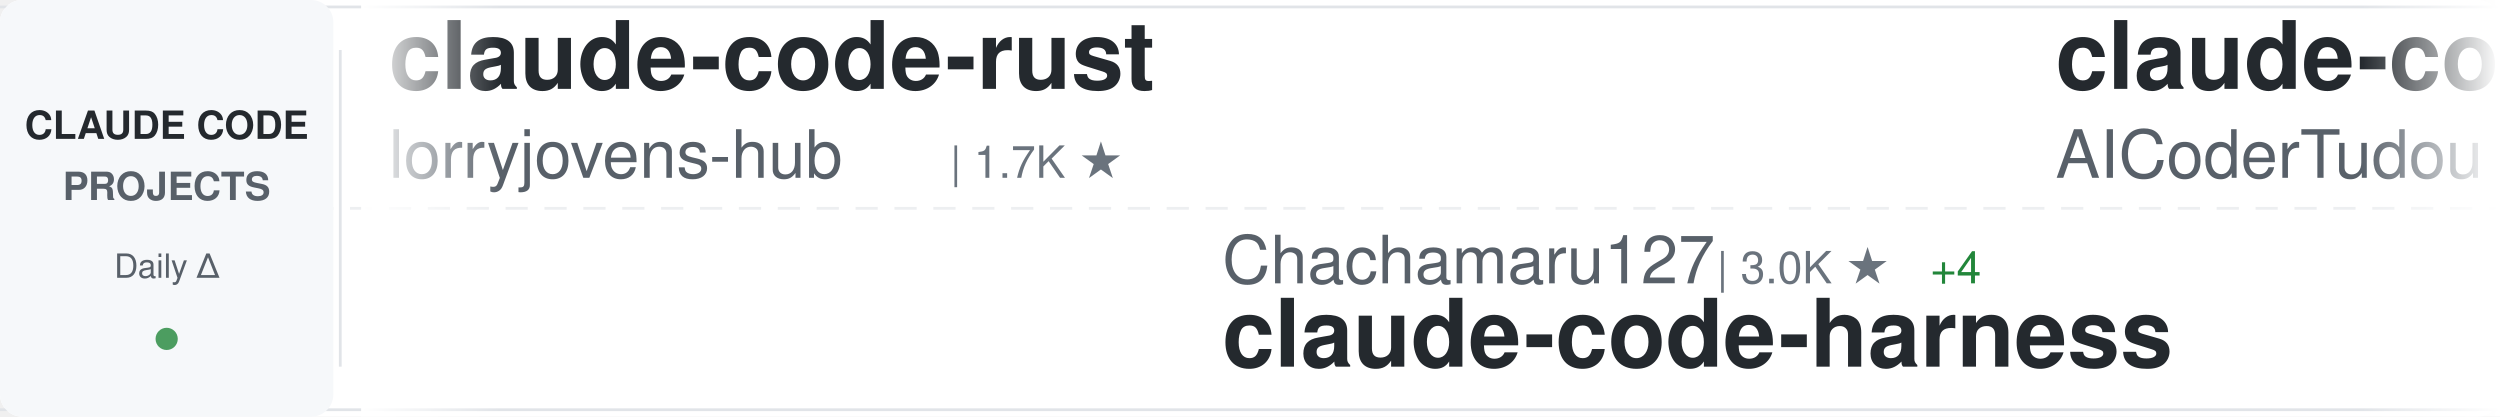
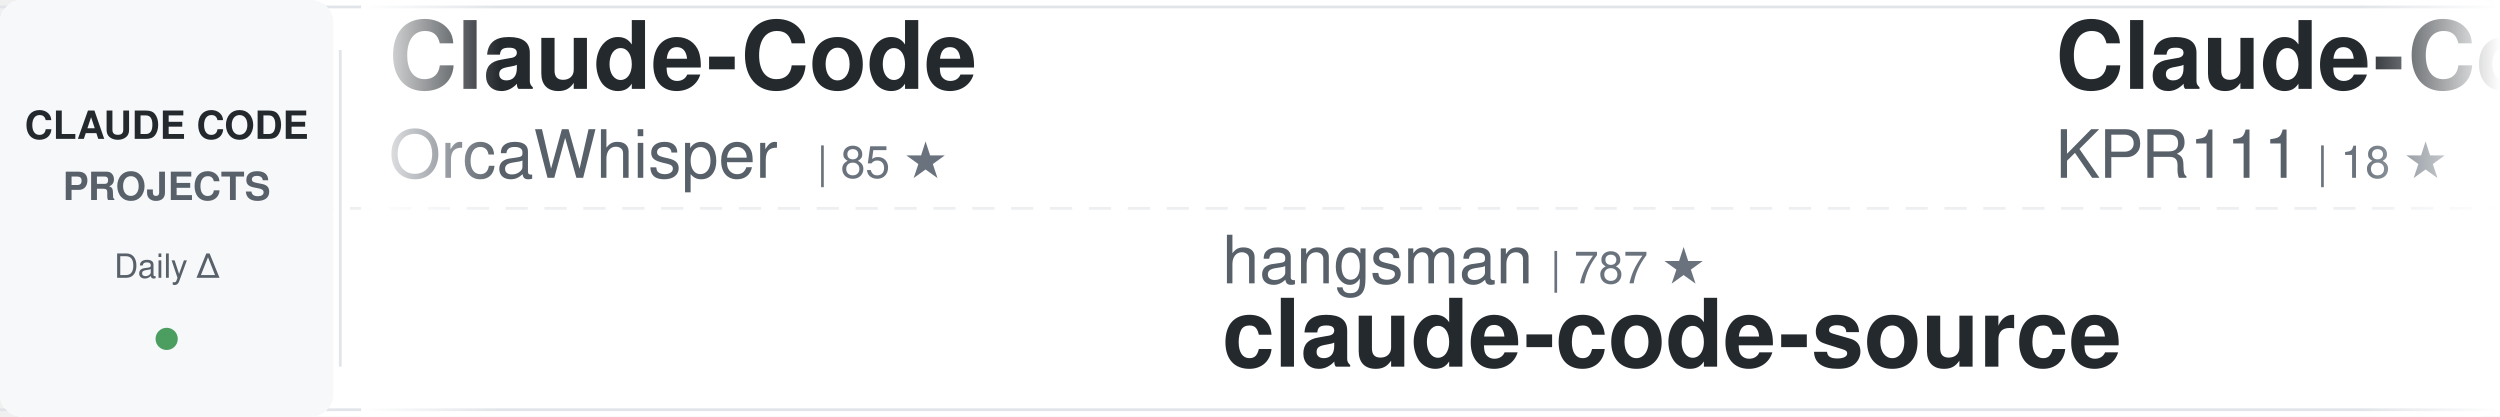
<svg xmlns="http://www.w3.org/2000/svg" width="900" height="150">
  <defs>
    <linearGradient id="awesomeLeftFade" x1="0%" y1="0%" x2="100%" y2="0%">
      <stop offset="0%" style="stop-color:#ffffff;stop-opacity:1" />
      <stop offset="100%" style="stop-color:#ffffff;stop-opacity:0" />
    </linearGradient>
    <linearGradient id="awesomeRightFade" x1="0%" y1="0%" x2="100%" y2="0%">
      <stop offset="0%" style="stop-color:#ffffff;stop-opacity:0" />
      <stop offset="100%" style="stop-color:#ffffff;stop-opacity:1" />
    </linearGradient>
  </defs>
  <rect width="900" height="150" fill="#ffffff" rx="8" />
  <rect x="0" y="2" width="900" height="1" fill="#e1e4e8" />
  <rect x="0" y="147" width="900" height="1" fill="#e1e4e8" />
  <line x1="0" y1="75" x2="900" y2="75" stroke="#e1e4e8" stroke-width="1" stroke-dasharray="8 6" opacity="0.6" />
  <rect x="0" y="0" width="120" height="150" fill="#f6f8fa" rx="8" />
  <text x="60" y="50" font-family="-apple-system, BlinkMacSystemFont, 'Segoe UI', Helvetica, Arial, sans-serif" font-size="14" font-weight="600" fill="#24292e" text-anchor="middle">CLAUDE CODE</text>
  <text x="60" y="72" font-family="-apple-system, BlinkMacSystemFont, 'Segoe UI', Helvetica, Arial, sans-serif" font-size="14" font-weight="600" fill="#586069" text-anchor="middle">PROJECTS</text>
  <text x="60" y="100" font-family="-apple-system, BlinkMacSystemFont, 'Segoe UI', Helvetica, Arial, sans-serif" font-size="12" font-weight="500" fill="#586069" text-anchor="middle">Daily Δ</text>
  <circle cx="60" cy="122" r="4" fill="#22863a" opacity="0.8" />
  <rect x="122" y="18" width="1" height="114" fill="#e1e4e8" />
  <clipPath id="awesomeTickerClip">
    <rect x="130" y="0" width="770" height="150" />
  </clipPath>
  <g clip-path="url(#awesomeTickerClip)">
    <g id="awesomeTickerItems">
      <animateTransform attributeName="transform" attributeType="XML" type="translate" from="0 0" to="-3000 0" dur="54s" repeatCount="indefinite" />
      <g transform="translate(0, 0)">
-         <text x="140" y="32" font-family="-apple-system, BlinkMacSystemFont, 'Segoe UI', Helvetica, Arial, sans-serif" font-size="34" font-weight="600" fill="#24292e">claude-code-rust</text>
-         <text x="140" y="64" font-family="-apple-system, BlinkMacSystemFont, 'Segoe UI', Helvetica, Arial, sans-serif" font-size="24" font-weight="400" fill="#586069">lorryjovens-hub</text>
-         <text x="342" y="64" font-family="-apple-system, BlinkMacSystemFont, 'Segoe UI', Helvetica, Arial, sans-serif" font-size="16" font-weight="500" fill="#6a737d">| 1.7K ★</text>
+         <text x="140" y="32" font-family="-apple-system, BlinkMacSystemFont, 'Segoe UI', Helvetica, Arial, sans-serif" font-size="34" font-weight="600" fill="#24292e">Claude-Code</text>
+         <text x="140" y="64" font-family="-apple-system, BlinkMacSystemFont, 'Segoe UI', Helvetica, Arial, sans-serif" font-size="24" font-weight="400" fill="#586069">OrcaWhisper</text>
+         <text x="294" y="64" font-family="-apple-system, BlinkMacSystemFont, 'Segoe UI', Helvetica, Arial, sans-serif" font-size="16" font-weight="500" fill="#6a737d">| 85 ★</text>
      </g>
      <g transform="translate(300, 0)">
-         <text x="140" y="102" font-family="-apple-system, BlinkMacSystemFont, 'Segoe UI', Helvetica, Arial, sans-serif" font-size="24" font-weight="400" fill="#586069">Chachamaru127</text>
-         <text x="318" y="102" font-family="-apple-system, BlinkMacSystemFont, 'Segoe UI', Helvetica, Arial, sans-serif" font-size="16" font-weight="500" fill="#6a737d">| 3.0K ★</text>
-         <text x="395" y="102" font-family="-apple-system, BlinkMacSystemFont, 'Segoe UI', Helvetica, Arial, sans-serif" font-size="16" font-weight="500" fill="#22863a"> +4</text>
-         <text x="140" y="132" font-family="-apple-system, BlinkMacSystemFont, 'Segoe UI', Helvetica, Arial, sans-serif" font-size="34" font-weight="600" fill="#24292e">claude-code-harness</text>
+         <text x="140" y="102" font-family="-apple-system, BlinkMacSystemFont, 'Segoe UI', Helvetica, Arial, sans-serif" font-size="24" font-weight="400" fill="#586069">hangsman</text>
+         <text x="258" y="102" font-family="-apple-system, BlinkMacSystemFont, 'Segoe UI', Helvetica, Arial, sans-serif" font-size="16" font-weight="500" fill="#6a737d">| 787 ★</text>
+         <text x="140" y="132" font-family="-apple-system, BlinkMacSystemFont, 'Segoe UI', Helvetica, Arial, sans-serif" font-size="34" font-weight="600" fill="#24292e">claude-code-source</text>
      </g>
      <g transform="translate(600, 0)">
-         <text x="140" y="32" font-family="-apple-system, BlinkMacSystemFont, 'Segoe UI', Helvetica, Arial, sans-serif" font-size="34" font-weight="600" fill="#24292e">claude-code-tudou</text>
-         <text x="140" y="64" font-family="-apple-system, BlinkMacSystemFont, 'Segoe UI', Helvetica, Arial, sans-serif" font-size="24" font-weight="400" fill="#586069">AICoderTudou</text>
-         <text x="306" y="64" font-family="-apple-system, BlinkMacSystemFont, 'Segoe UI', Helvetica, Arial, sans-serif" font-size="16" font-weight="500" fill="#6a737d">| 498 ★</text>
+         <text x="140" y="32" font-family="-apple-system, BlinkMacSystemFont, 'Segoe UI', Helvetica, Arial, sans-serif" font-size="34" font-weight="600" fill="#24292e">Claude-Code</text>
+         <text x="140" y="64" font-family="-apple-system, BlinkMacSystemFont, 'Segoe UI', Helvetica, Arial, sans-serif" font-size="24" font-weight="400" fill="#586069">KPR111</text>
+         <text x="234" y="64" font-family="-apple-system, BlinkMacSystemFont, 'Segoe UI', Helvetica, Arial, sans-serif" font-size="16" font-weight="500" fill="#6a737d">| 18 ★</text>
      </g>
      <g transform="translate(900, 0)">
-         <text x="140" y="102" font-family="-apple-system, BlinkMacSystemFont, 'Segoe UI', Helvetica, Arial, sans-serif" font-size="24" font-weight="400" fill="#586069">chauncygu</text>
-         <text x="270" y="102" font-family="-apple-system, BlinkMacSystemFont, 'Segoe UI', Helvetica, Arial, sans-serif" font-size="16" font-weight="500" fill="#6a737d">| 2.8K ★</text>
-         <text x="140" y="132" font-family="-apple-system, BlinkMacSystemFont, 'Segoe UI', Helvetica, Arial, sans-serif" font-size="34" font-weight="600" fill="#24292e">collection-claude-code-s...</text>
+         <text x="140" y="102" font-family="-apple-system, BlinkMacSystemFont, 'Segoe UI', Helvetica, Arial, sans-serif" font-size="24" font-weight="400" fill="#586069">kodu-ai</text>
+         <text x="246" y="102" font-family="-apple-system, BlinkMacSystemFont, 'Segoe UI', Helvetica, Arial, sans-serif" font-size="16" font-weight="500" fill="#6a737d">| 5.3K ★</text>
+         <text x="140" y="132" font-family="-apple-system, BlinkMacSystemFont, 'Segoe UI', Helvetica, Arial, sans-serif" font-size="34" font-weight="600" fill="#24292e">claude-coder</text>
      </g>
      <g transform="translate(1200, 0)">
-         <text x="140" y="32" font-family="-apple-system, BlinkMacSystemFont, 'Segoe UI', Helvetica, Arial, sans-serif" font-size="34" font-weight="600" fill="#24292e">claude-code-local</text>
-         <text x="140" y="64" font-family="-apple-system, BlinkMacSystemFont, 'Segoe UI', Helvetica, Arial, sans-serif" font-size="24" font-weight="400" fill="#586069">nicedreamzapp</text>
-         <text x="318" y="64" font-family="-apple-system, BlinkMacSystemFont, 'Segoe UI', Helvetica, Arial, sans-serif" font-size="16" font-weight="500" fill="#6a737d">| 2.9K ★</text>
-         <text x="395" y="64" font-family="-apple-system, BlinkMacSystemFont, 'Segoe UI', Helvetica, Arial, sans-serif" font-size="16" font-weight="500" fill="#22863a"> +6</text>
+         <text x="140" y="32" font-family="-apple-system, BlinkMacSystemFont, 'Segoe UI', Helvetica, Arial, sans-serif" font-size="34" font-weight="600" fill="#24292e">ralph-claude-code</text>
+         <text x="140" y="64" font-family="-apple-system, BlinkMacSystemFont, 'Segoe UI', Helvetica, Arial, sans-serif" font-size="24" font-weight="400" fill="#586069">frankbria</text>
+         <text x="270" y="64" font-family="-apple-system, BlinkMacSystemFont, 'Segoe UI', Helvetica, Arial, sans-serif" font-size="16" font-weight="500" fill="#6a737d">| 9.5K ★</text>
      </g>
      <g transform="translate(1500, 0)">
-         <text x="140" y="102" font-family="-apple-system, BlinkMacSystemFont, 'Segoe UI', Helvetica, Arial, sans-serif" font-size="24" font-weight="400" fill="#586069">777genius</text>
-         <text x="270" y="102" font-family="-apple-system, BlinkMacSystemFont, 'Segoe UI', Helvetica, Arial, sans-serif" font-size="16" font-weight="500" fill="#6a737d">| 919 ★</text>
-         <text x="140" y="132" font-family="-apple-system, BlinkMacSystemFont, 'Segoe UI', Helvetica, Arial, sans-serif" font-size="34" font-weight="600" fill="#24292e">claude-code-source-code</text>
+         <text x="140" y="102" font-family="-apple-system, BlinkMacSystemFont, 'Segoe UI', Helvetica, Arial, sans-serif" font-size="24" font-weight="400" fill="#586069">Alishahryar1</text>
+         <text x="306" y="102" font-family="-apple-system, BlinkMacSystemFont, 'Segoe UI', Helvetica, Arial, sans-serif" font-size="16" font-weight="500" fill="#6a737d">| 40.6K ★</text>
+         <text x="392" y="102" font-family="-apple-system, BlinkMacSystemFont, 'Segoe UI', Helvetica, Arial, sans-serif" font-size="16" font-weight="500" fill="#22863a"> +17</text>
+         <text x="140" y="132" font-family="-apple-system, BlinkMacSystemFont, 'Segoe UI', Helvetica, Arial, sans-serif" font-size="34" font-weight="600" fill="#24292e">free-claude-code</text>
      </g>
      <g transform="translate(1800, 0)">
-         <text x="140" y="32" font-family="-apple-system, BlinkMacSystemFont, 'Segoe UI', Helvetica, Arial, sans-serif" font-size="34" font-weight="600" fill="#24292e">claude-code-transcripts</text>
-         <text x="140" y="64" font-family="-apple-system, BlinkMacSystemFont, 'Segoe UI', Helvetica, Arial, sans-serif" font-size="24" font-weight="400" fill="#586069">simonw</text>
-         <text x="234" y="64" font-family="-apple-system, BlinkMacSystemFont, 'Segoe UI', Helvetica, Arial, sans-serif" font-size="16" font-weight="500" fill="#6a737d">| 1.6K ★</text>
-         <text x="311" y="64" font-family="-apple-system, BlinkMacSystemFont, 'Segoe UI', Helvetica, Arial, sans-serif" font-size="16" font-weight="500" fill="#22863a"> +1</text>
+         <text x="140" y="32" font-family="-apple-system, BlinkMacSystemFont, 'Segoe UI', Helvetica, Arial, sans-serif" font-size="34" font-weight="600" fill="#24292e">claude-code-ultimate-gui...</text>
+         <text x="140" y="64" font-family="-apple-system, BlinkMacSystemFont, 'Segoe UI', Helvetica, Arial, sans-serif" font-size="24" font-weight="400" fill="#586069">FlorianBruniaux</text>
+         <text x="342" y="64" font-family="-apple-system, BlinkMacSystemFont, 'Segoe UI', Helvetica, Arial, sans-serif" font-size="16" font-weight="500" fill="#6a737d">| 5.5K ★</text>
+         <text x="419" y="64" font-family="-apple-system, BlinkMacSystemFont, 'Segoe UI', Helvetica, Arial, sans-serif" font-size="16" font-weight="500" fill="#22863a"> +1</text>
      </g>
      <g transform="translate(2100, 0)">
-         <text x="140" y="102" font-family="-apple-system, BlinkMacSystemFont, 'Segoe UI', Helvetica, Arial, sans-serif" font-size="24" font-weight="400" fill="#586069">krusemediallc</text>
-         <text x="318" y="102" font-family="-apple-system, BlinkMacSystemFont, 'Segoe UI', Helvetica, Arial, sans-serif" font-size="16" font-weight="500" fill="#6a737d">| 1.0K ★</text>
-         <text x="395" y="102" font-family="-apple-system, BlinkMacSystemFont, 'Segoe UI', Helvetica, Arial, sans-serif" font-size="16" font-weight="500" fill="#22863a"> +5</text>
-         <text x="140" y="132" font-family="-apple-system, BlinkMacSystemFont, 'Segoe UI', Helvetica, Arial, sans-serif" font-size="34" font-weight="600" fill="#24292e">arcads-claude-code</text>
+         <text x="140" y="102" font-family="-apple-system, BlinkMacSystemFont, 'Segoe UI', Helvetica, Arial, sans-serif" font-size="24" font-weight="400" fill="#586069">ding113</text>
+         <text x="246" y="102" font-family="-apple-system, BlinkMacSystemFont, 'Segoe UI', Helvetica, Arial, sans-serif" font-size="16" font-weight="500" fill="#6a737d">| 3.3K ★</text>
+         <text x="140" y="132" font-family="-apple-system, BlinkMacSystemFont, 'Segoe UI', Helvetica, Arial, sans-serif" font-size="34" font-weight="600" fill="#24292e">claude-code-hub</text>
      </g>
      <g transform="translate(2400, 0)">
-         <text x="140" y="32" font-family="-apple-system, BlinkMacSystemFont, 'Segoe UI', Helvetica, Arial, sans-serif" font-size="34" font-weight="600" fill="#24292e">claude-code-pm-course</text>
-         <text x="140" y="64" font-family="-apple-system, BlinkMacSystemFont, 'Segoe UI', Helvetica, Arial, sans-serif" font-size="24" font-weight="400" fill="#586069">carlvellotti</text>
-         <text x="306" y="64" font-family="-apple-system, BlinkMacSystemFont, 'Segoe UI', Helvetica, Arial, sans-serif" font-size="16" font-weight="500" fill="#6a737d">| 2.1K ★</text>
-         <text x="383" y="64" font-family="-apple-system, BlinkMacSystemFont, 'Segoe UI', Helvetica, Arial, sans-serif" font-size="16" font-weight="500" fill="#22863a"> +3</text>
+         <text x="140" y="32" font-family="-apple-system, BlinkMacSystemFont, 'Segoe UI', Helvetica, Arial, sans-serif" font-size="34" font-weight="600" fill="#24292e">claude-code-action</text>
+         <text x="140" y="64" font-family="-apple-system, BlinkMacSystemFont, 'Segoe UI', Helvetica, Arial, sans-serif" font-size="24" font-weight="400" fill="#586069">anthropics</text>
+         <text x="282" y="64" font-family="-apple-system, BlinkMacSystemFont, 'Segoe UI', Helvetica, Arial, sans-serif" font-size="16" font-weight="500" fill="#6a737d">| 8.4K ★</text>
+         <text x="359" y="64" font-family="-apple-system, BlinkMacSystemFont, 'Segoe UI', Helvetica, Arial, sans-serif" font-size="16" font-weight="500" fill="#22863a"> +1</text>
      </g>
      <g transform="translate(2700, 0)">
-         <text x="140" y="102" font-family="-apple-system, BlinkMacSystemFont, 'Segoe UI', Helvetica, Arial, sans-serif" font-size="24" font-weight="400" fill="#586069">musistudio</text>
-         <text x="282" y="102" font-family="-apple-system, BlinkMacSystemFont, 'Segoe UI', Helvetica, Arial, sans-serif" font-size="16" font-weight="500" fill="#6a737d">| 35.9K ★</text>
-         <text x="368" y="102" font-family="-apple-system, BlinkMacSystemFont, 'Segoe UI', Helvetica, Arial, sans-serif" font-size="16" font-weight="500" fill="#22863a"> +31</text>
-         <text x="140" y="132" font-family="-apple-system, BlinkMacSystemFont, 'Segoe UI', Helvetica, Arial, sans-serif" font-size="34" font-weight="600" fill="#24292e">claude-code-router</text>
+         <text x="140" y="102" font-family="-apple-system, BlinkMacSystemFont, 'Segoe UI', Helvetica, Arial, sans-serif" font-size="24" font-weight="400" fill="#586069">carlvellotti</text>
+         <text x="306" y="102" font-family="-apple-system, BlinkMacSystemFont, 'Segoe UI', Helvetica, Arial, sans-serif" font-size="16" font-weight="500" fill="#6a737d">| 2.1K ★</text>
+         <text x="140" y="132" font-family="-apple-system, BlinkMacSystemFont, 'Segoe UI', Helvetica, Arial, sans-serif" font-size="34" font-weight="600" fill="#24292e">claude-code-pm-course</text>
      </g>
      <g transform="translate(3000, 0)">
-         <text x="140" y="32" font-family="-apple-system, BlinkMacSystemFont, 'Segoe UI', Helvetica, Arial, sans-serif" font-size="34" font-weight="600" fill="#24292e">claude-code-rust</text>
-         <text x="140" y="64" font-family="-apple-system, BlinkMacSystemFont, 'Segoe UI', Helvetica, Arial, sans-serif" font-size="24" font-weight="400" fill="#586069">lorryjovens-hub</text>
-         <text x="342" y="64" font-family="-apple-system, BlinkMacSystemFont, 'Segoe UI', Helvetica, Arial, sans-serif" font-size="16" font-weight="500" fill="#6a737d">| 1.7K ★</text>
+         <text x="140" y="32" font-family="-apple-system, BlinkMacSystemFont, 'Segoe UI', Helvetica, Arial, sans-serif" font-size="34" font-weight="600" fill="#24292e">Claude-Code</text>
+         <text x="140" y="64" font-family="-apple-system, BlinkMacSystemFont, 'Segoe UI', Helvetica, Arial, sans-serif" font-size="24" font-weight="400" fill="#586069">OrcaWhisper</text>
+         <text x="294" y="64" font-family="-apple-system, BlinkMacSystemFont, 'Segoe UI', Helvetica, Arial, sans-serif" font-size="16" font-weight="500" fill="#6a737d">| 85 ★</text>
      </g>
      <g transform="translate(3300, 0)">
-         <text x="140" y="102" font-family="-apple-system, BlinkMacSystemFont, 'Segoe UI', Helvetica, Arial, sans-serif" font-size="24" font-weight="400" fill="#586069">Chachamaru127</text>
-         <text x="318" y="102" font-family="-apple-system, BlinkMacSystemFont, 'Segoe UI', Helvetica, Arial, sans-serif" font-size="16" font-weight="500" fill="#6a737d">| 3.0K ★</text>
-         <text x="395" y="102" font-family="-apple-system, BlinkMacSystemFont, 'Segoe UI', Helvetica, Arial, sans-serif" font-size="16" font-weight="500" fill="#22863a"> +4</text>
-         <text x="140" y="132" font-family="-apple-system, BlinkMacSystemFont, 'Segoe UI', Helvetica, Arial, sans-serif" font-size="34" font-weight="600" fill="#24292e">claude-code-harness</text>
+         <text x="140" y="102" font-family="-apple-system, BlinkMacSystemFont, 'Segoe UI', Helvetica, Arial, sans-serif" font-size="24" font-weight="400" fill="#586069">hangsman</text>
+         <text x="258" y="102" font-family="-apple-system, BlinkMacSystemFont, 'Segoe UI', Helvetica, Arial, sans-serif" font-size="16" font-weight="500" fill="#6a737d">| 787 ★</text>
+         <text x="140" y="132" font-family="-apple-system, BlinkMacSystemFont, 'Segoe UI', Helvetica, Arial, sans-serif" font-size="34" font-weight="600" fill="#24292e">claude-code-source</text>
      </g>
      <g transform="translate(3600, 0)">
-         <text x="140" y="32" font-family="-apple-system, BlinkMacSystemFont, 'Segoe UI', Helvetica, Arial, sans-serif" font-size="34" font-weight="600" fill="#24292e">claude-code-tudou</text>
-         <text x="140" y="64" font-family="-apple-system, BlinkMacSystemFont, 'Segoe UI', Helvetica, Arial, sans-serif" font-size="24" font-weight="400" fill="#586069">AICoderTudou</text>
-         <text x="306" y="64" font-family="-apple-system, BlinkMacSystemFont, 'Segoe UI', Helvetica, Arial, sans-serif" font-size="16" font-weight="500" fill="#6a737d">| 498 ★</text>
+         <text x="140" y="32" font-family="-apple-system, BlinkMacSystemFont, 'Segoe UI', Helvetica, Arial, sans-serif" font-size="34" font-weight="600" fill="#24292e">Claude-Code</text>
+         <text x="140" y="64" font-family="-apple-system, BlinkMacSystemFont, 'Segoe UI', Helvetica, Arial, sans-serif" font-size="24" font-weight="400" fill="#586069">KPR111</text>
+         <text x="234" y="64" font-family="-apple-system, BlinkMacSystemFont, 'Segoe UI', Helvetica, Arial, sans-serif" font-size="16" font-weight="500" fill="#6a737d">| 18 ★</text>
      </g>
      <g transform="translate(3900, 0)">
-         <text x="140" y="102" font-family="-apple-system, BlinkMacSystemFont, 'Segoe UI', Helvetica, Arial, sans-serif" font-size="24" font-weight="400" fill="#586069">chauncygu</text>
-         <text x="270" y="102" font-family="-apple-system, BlinkMacSystemFont, 'Segoe UI', Helvetica, Arial, sans-serif" font-size="16" font-weight="500" fill="#6a737d">| 2.8K ★</text>
-         <text x="140" y="132" font-family="-apple-system, BlinkMacSystemFont, 'Segoe UI', Helvetica, Arial, sans-serif" font-size="34" font-weight="600" fill="#24292e">collection-claude-code-s...</text>
+         <text x="140" y="102" font-family="-apple-system, BlinkMacSystemFont, 'Segoe UI', Helvetica, Arial, sans-serif" font-size="24" font-weight="400" fill="#586069">kodu-ai</text>
+         <text x="246" y="102" font-family="-apple-system, BlinkMacSystemFont, 'Segoe UI', Helvetica, Arial, sans-serif" font-size="16" font-weight="500" fill="#6a737d">| 5.3K ★</text>
+         <text x="140" y="132" font-family="-apple-system, BlinkMacSystemFont, 'Segoe UI', Helvetica, Arial, sans-serif" font-size="34" font-weight="600" fill="#24292e">claude-coder</text>
      </g>
    </g>
  </g>
  <rect x="130" y="0" width="50" height="150" fill="url(#awesomeLeftFade)" />
  <rect x="850" y="0" width="50" height="150" fill="url(#awesomeRightFade)" />
</svg>
